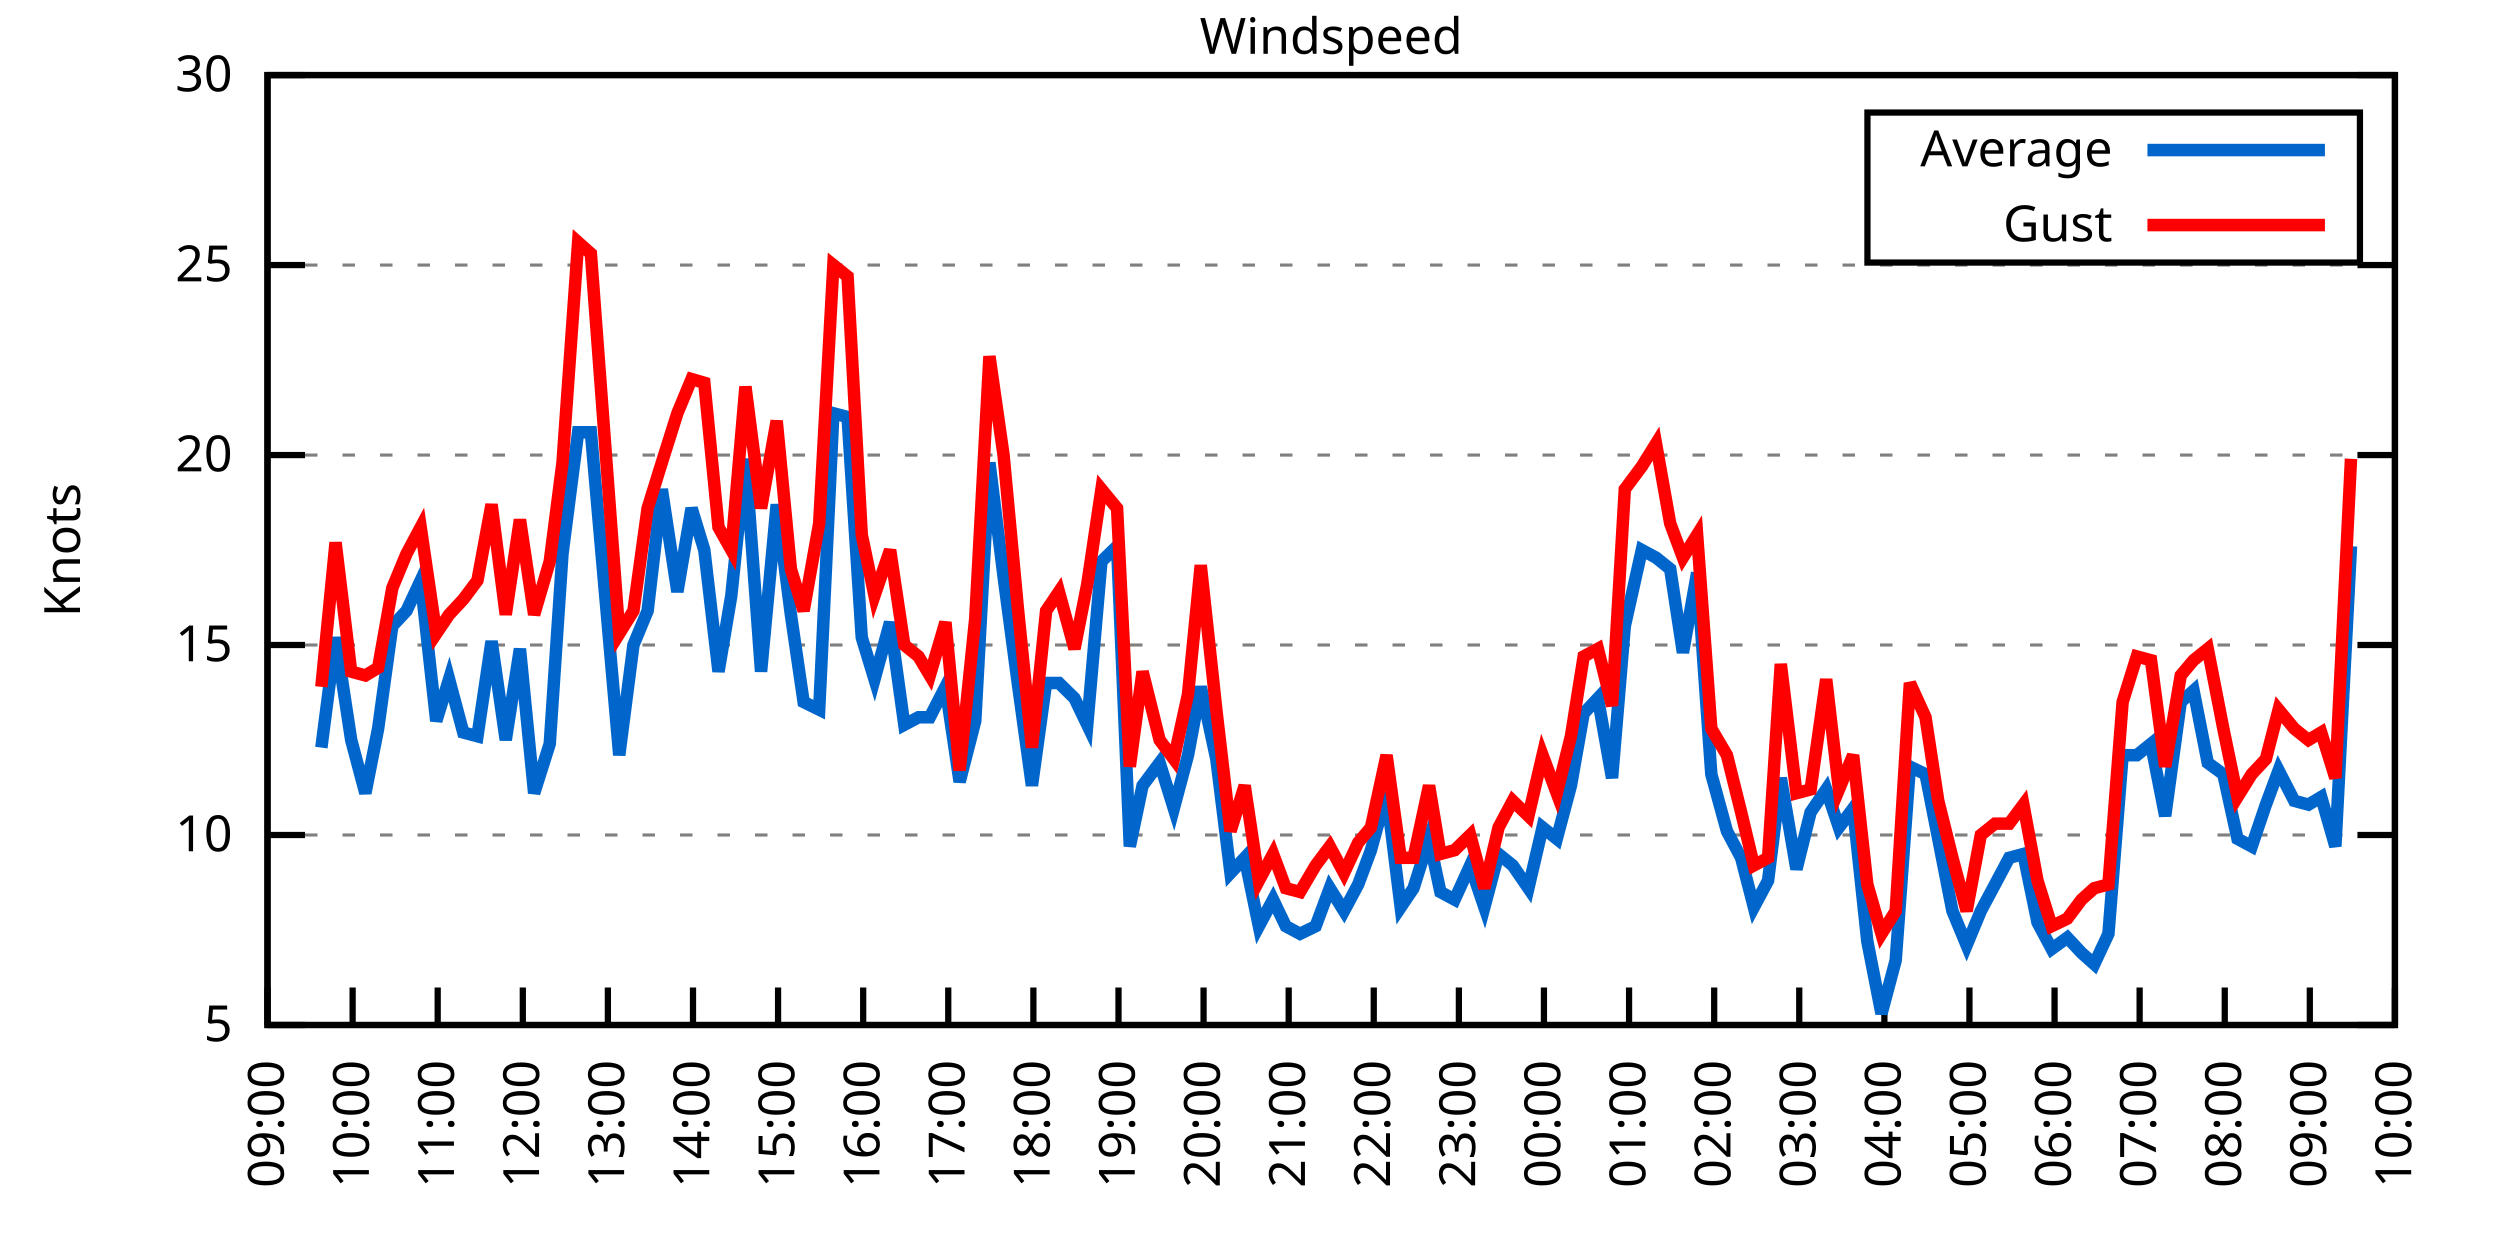
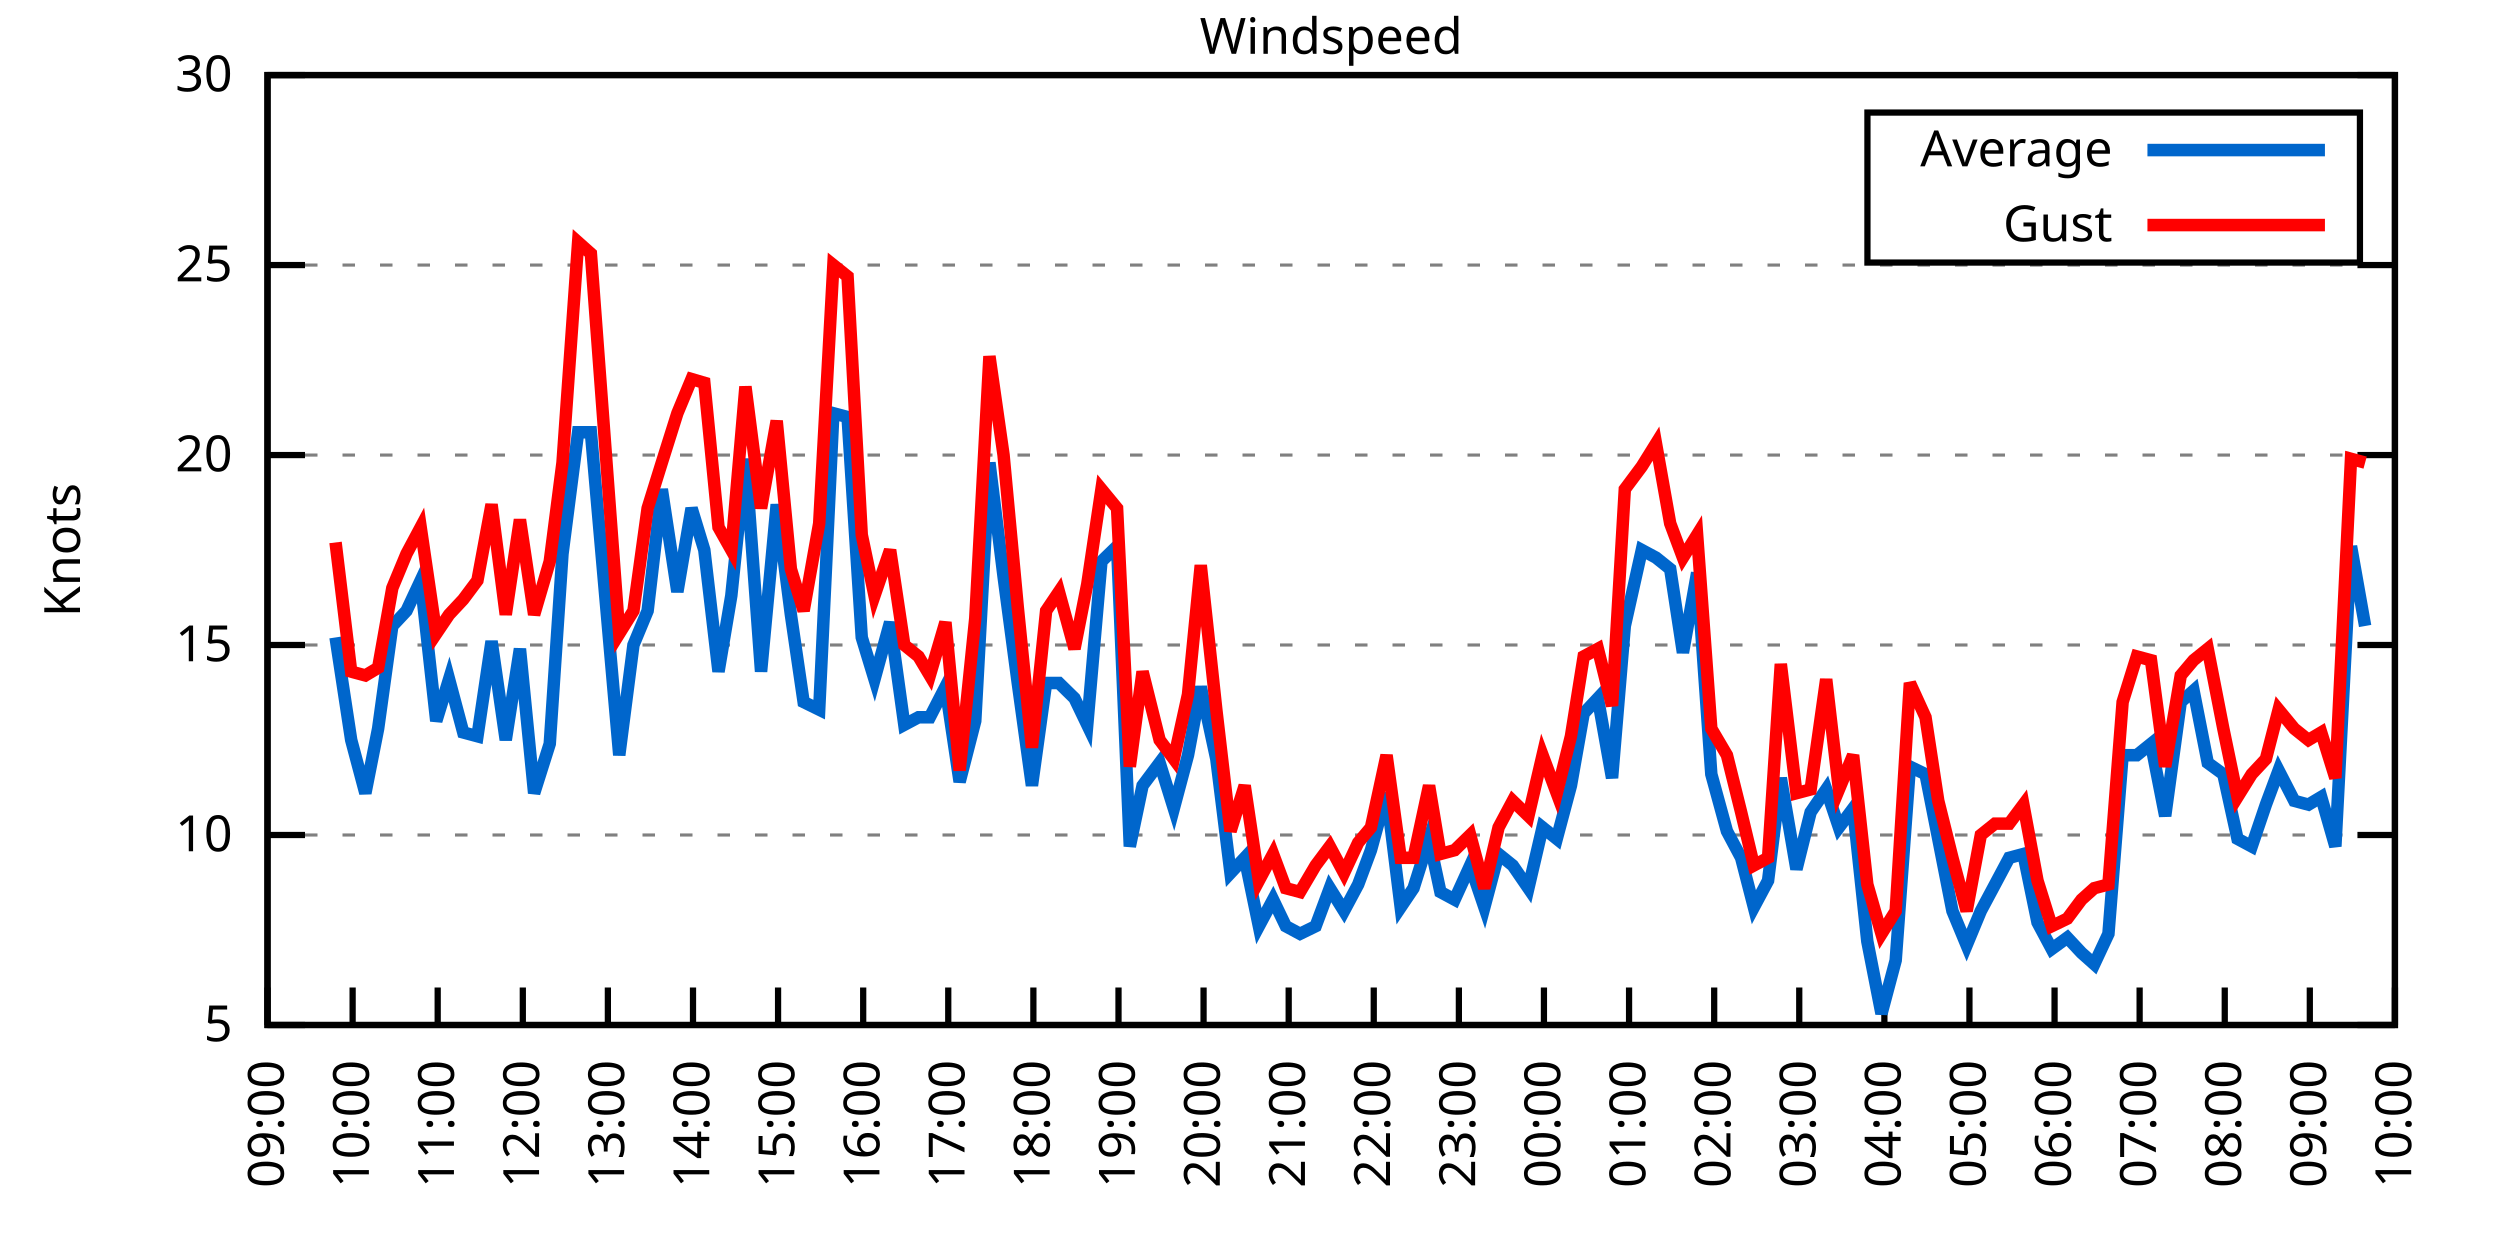
<svg xmlns="http://www.w3.org/2000/svg" xmlns:xlink="http://www.w3.org/1999/xlink" width="400" height="200" viewBox="0 0 400 200">
  <g id="gnuplot_canvas">
    <rect x="0" y="0" width="400" height="200" fill="none" />
    <defs>
      <circle id="gpDot" r="0.5" stroke-width="0.5" stroke="currentColor" />
      <path id="gpPt0" stroke-width="0.333" stroke="currentColor" d="M-1,0 h2 M0,-1 v2" />
      <path id="gpPt1" stroke-width="0.333" stroke="currentColor" d="M-1,-1 L1,1 M1,-1 L-1,1" />
      <path id="gpPt2" stroke-width="0.333" stroke="currentColor" d="M-1,0 L1,0 M0,-1 L0,1 M-1,-1 L1,1 M-1,1 L1,-1" />
      <rect id="gpPt3" stroke-width="0.333" stroke="currentColor" x="-1" y="-1" width="2" height="2" />
      <rect id="gpPt4" stroke-width="0.333" stroke="currentColor" fill="currentColor" x="-1" y="-1" width="2" height="2" />
      <circle id="gpPt5" stroke-width="0.333" stroke="currentColor" cx="0" cy="0" r="1" />
      <use xlink:href="#gpPt5" id="gpPt6" fill="currentColor" stroke="none" />
      <path id="gpPt7" stroke-width="0.333" stroke="currentColor" d="M0,-1.33 L-1.33,0.67 L1.33,0.67 z" />
      <use xlink:href="#gpPt7" id="gpPt8" fill="currentColor" stroke="none" />
      <use xlink:href="#gpPt7" id="gpPt9" stroke="currentColor" transform="rotate(180)" />
      <use xlink:href="#gpPt9" id="gpPt10" fill="currentColor" stroke="none" />
      <use xlink:href="#gpPt3" id="gpPt11" stroke="currentColor" transform="rotate(45)" />
      <use xlink:href="#gpPt11" id="gpPt12" fill="currentColor" stroke="none" />
      <path id="gpPt13" stroke-width="0.333" stroke="currentColor" d="M0,1.330 L1.265,0.411 L0.782,-1.067 L-0.782,-1.076 L-1.265,0.411 z" />
      <use xlink:href="#gpPt13" id="gpPt14" fill="currentColor" stroke="none" />
      <filter id="textbox" filterUnits="objectBoundingBox" x="0" y="0" height="1" width="1">
        <feFlood flood-color="white" flood-opacity="1" result="bgnd" />
        <feComposite in="SourceGraphic" in2="bgnd" operator="atop" />
      </filter>
      <filter id="greybox" filterUnits="objectBoundingBox" x="0" y="0" height="1" width="1">
        <feFlood flood-color="lightgrey" flood-opacity="1" result="grey" />
        <feComposite in="SourceGraphic" in2="grey" operator="atop" />
      </filter>
    </defs>
    <g fill="none" color="white" stroke="currentColor" stroke-width="1.00" stroke-linecap="butt" stroke-linejoin="miter">
</g>
    <g fill="none" color="black" stroke="currentColor" stroke-width="1.00" stroke-linecap="butt" stroke-linejoin="miter">
      <g stroke="none" shape-rendering="crispEdges">
        <polygon fill="rgb(255, 255, 255)" points="42.80,164.00 383.18,164.00 383.18,12.02 42.80,12.02 " />
      </g>
    </g>
    <g fill="none" color="black" stroke="currentColor" stroke-width="1.00" stroke-linecap="butt" stroke-linejoin="miter">
</g>
    <g fill="none" color="black" stroke="black" stroke-width="0.50" stroke-linecap="butt" stroke-linejoin="miter">
</g>
    <g fill="none" color="gray" stroke="currentColor" stroke-width="0.50" stroke-linecap="butt" stroke-linejoin="miter">
      <path stroke="gray" stroke-dasharray="2,4" class="gridline" d="M42.80,164.00 L383.19,164.00  " />
    </g>
    <g fill="none" color="gray" stroke="gray" stroke-width="1.00" stroke-linecap="butt" stroke-linejoin="miter">
</g>
    <g fill="none" color="black" stroke="currentColor" stroke-width="1.00" stroke-linecap="butt" stroke-linejoin="miter">
      <path stroke="black" d="M42.80,164.00 L48.80,164.00 M383.19,164.00 L377.19,164.00  " />
      <g transform="translate(37.20,166.60)" stroke="none" fill="black" font-family="Sans" font-size="8.00" text-anchor="end">
        <text>
          <tspan font-family="Sans"> 5</tspan>
        </text>
      </g>
    </g>
    <g fill="none" color="black" stroke="currentColor" stroke-width="1.00" stroke-linecap="butt" stroke-linejoin="miter">
</g>
    <g fill="none" color="black" stroke="black" stroke-width="0.50" stroke-linecap="butt" stroke-linejoin="miter">
</g>
    <g fill="none" color="gray" stroke="currentColor" stroke-width="0.50" stroke-linecap="butt" stroke-linejoin="miter">
      <path stroke="gray" stroke-dasharray="2,4" class="gridline" d="M42.80,133.60 L383.19,133.60  " />
    </g>
    <g fill="none" color="gray" stroke="gray" stroke-width="1.00" stroke-linecap="butt" stroke-linejoin="miter">
</g>
    <g fill="none" color="black" stroke="currentColor" stroke-width="1.00" stroke-linecap="butt" stroke-linejoin="miter">
      <path stroke="black" d="M42.80,133.60 L48.80,133.60 M383.19,133.60 L377.19,133.60  " />
      <g transform="translate(37.20,136.20)" stroke="none" fill="black" font-family="Sans" font-size="8.00" text-anchor="end">
        <text>
          <tspan font-family="Sans"> 10</tspan>
        </text>
      </g>
    </g>
    <g fill="none" color="black" stroke="currentColor" stroke-width="1.00" stroke-linecap="butt" stroke-linejoin="miter">
</g>
    <g fill="none" color="black" stroke="black" stroke-width="0.50" stroke-linecap="butt" stroke-linejoin="miter">
</g>
    <g fill="none" color="gray" stroke="currentColor" stroke-width="0.50" stroke-linecap="butt" stroke-linejoin="miter">
      <path stroke="gray" stroke-dasharray="2,4" class="gridline" d="M42.80,103.20 L383.19,103.20  " />
    </g>
    <g fill="none" color="gray" stroke="gray" stroke-width="1.00" stroke-linecap="butt" stroke-linejoin="miter">
</g>
    <g fill="none" color="black" stroke="currentColor" stroke-width="1.00" stroke-linecap="butt" stroke-linejoin="miter">
      <path stroke="black" d="M42.80,103.20 L48.80,103.20 M383.19,103.20 L377.19,103.20  " />
      <g transform="translate(37.20,105.80)" stroke="none" fill="black" font-family="Sans" font-size="8.00" text-anchor="end">
        <text>
          <tspan font-family="Sans"> 15</tspan>
        </text>
      </g>
    </g>
    <g fill="none" color="black" stroke="currentColor" stroke-width="1.00" stroke-linecap="butt" stroke-linejoin="miter">
</g>
    <g fill="none" color="black" stroke="black" stroke-width="0.50" stroke-linecap="butt" stroke-linejoin="miter">
</g>
    <g fill="none" color="gray" stroke="currentColor" stroke-width="0.50" stroke-linecap="butt" stroke-linejoin="miter">
      <path stroke="gray" stroke-dasharray="2,4" class="gridline" d="M42.80,72.81 L383.19,72.81  " />
    </g>
    <g fill="none" color="gray" stroke="gray" stroke-width="1.00" stroke-linecap="butt" stroke-linejoin="miter">
</g>
    <g fill="none" color="black" stroke="currentColor" stroke-width="1.00" stroke-linecap="butt" stroke-linejoin="miter">
      <path stroke="black" d="M42.80,72.81 L48.80,72.81 M383.19,72.81 L377.19,72.81  " />
      <g transform="translate(37.20,75.41)" stroke="none" fill="black" font-family="Sans" font-size="8.00" text-anchor="end">
        <text>
          <tspan font-family="Sans"> 20</tspan>
        </text>
      </g>
    </g>
    <g fill="none" color="black" stroke="currentColor" stroke-width="1.00" stroke-linecap="butt" stroke-linejoin="miter">
</g>
    <g fill="none" color="black" stroke="black" stroke-width="0.50" stroke-linecap="butt" stroke-linejoin="miter">
</g>
    <g fill="none" color="gray" stroke="currentColor" stroke-width="0.50" stroke-linecap="butt" stroke-linejoin="miter">
      <path stroke="gray" stroke-dasharray="2,4" class="gridline" d="M42.80,42.41 L383.19,42.41  " />
    </g>
    <g fill="none" color="gray" stroke="gray" stroke-width="1.00" stroke-linecap="butt" stroke-linejoin="miter">
</g>
    <g fill="none" color="black" stroke="currentColor" stroke-width="1.00" stroke-linecap="butt" stroke-linejoin="miter">
      <path stroke="black" d="M42.80,42.41 L48.80,42.41 M383.19,42.41 L377.19,42.41  " />
      <g transform="translate(37.20,45.01)" stroke="none" fill="black" font-family="Sans" font-size="8.00" text-anchor="end">
        <text>
          <tspan font-family="Sans"> 25</tspan>
        </text>
      </g>
    </g>
    <g fill="none" color="black" stroke="currentColor" stroke-width="1.00" stroke-linecap="butt" stroke-linejoin="miter">
</g>
    <g fill="none" color="black" stroke="black" stroke-width="0.50" stroke-linecap="butt" stroke-linejoin="miter">
</g>
    <g fill="none" color="gray" stroke="currentColor" stroke-width="0.50" stroke-linecap="butt" stroke-linejoin="miter">
      <path stroke="gray" stroke-dasharray="2,4" class="gridline" d="M42.80,12.01 L383.19,12.01  " />
    </g>
    <g fill="none" color="gray" stroke="gray" stroke-width="1.00" stroke-linecap="butt" stroke-linejoin="miter">
</g>
    <g fill="none" color="black" stroke="currentColor" stroke-width="1.00" stroke-linecap="butt" stroke-linejoin="miter">
      <path stroke="black" d="M42.80,12.01 L48.80,12.01 M383.19,12.01 L377.19,12.01  " />
      <g transform="translate(37.20,14.61)" stroke="none" fill="black" font-family="Sans" font-size="8.00" text-anchor="end">
        <text>
          <tspan font-family="Sans"> 30</tspan>
        </text>
      </g>
    </g>
    <g fill="none" color="black" stroke="currentColor" stroke-width="1.00" stroke-linecap="butt" stroke-linejoin="miter">
      <path stroke="black" d="M42.80,164.00 L42.80,158.00  " />
      <g transform="translate(45.40,169.60) rotate(270.00)" stroke="none" fill="black" font-family="Sans" font-size="8.00" text-anchor="end">
        <text>
          <tspan font-family="Sans">09:00</tspan>
        </text>
      </g>
    </g>
    <g fill="none" color="black" stroke="currentColor" stroke-width="1.00" stroke-linecap="butt" stroke-linejoin="miter">
      <path stroke="black" d="M56.42,164.00 L56.42,158.00  " />
      <g transform="translate(59.02,169.60) rotate(270.00)" stroke="none" fill="black" font-family="Sans" font-size="8.00" text-anchor="end">
        <text>
          <tspan font-family="Sans">10:00</tspan>
        </text>
      </g>
    </g>
    <g fill="none" color="black" stroke="currentColor" stroke-width="1.00" stroke-linecap="butt" stroke-linejoin="miter">
      <path stroke="black" d="M70.03,164.00 L70.03,158.00  " />
      <g transform="translate(72.63,169.60) rotate(270.00)" stroke="none" fill="black" font-family="Sans" font-size="8.00" text-anchor="end">
        <text>
          <tspan font-family="Sans">11:00</tspan>
        </text>
      </g>
    </g>
    <g fill="none" color="black" stroke="currentColor" stroke-width="1.00" stroke-linecap="butt" stroke-linejoin="miter">
      <path stroke="black" d="M83.65,164.00 L83.65,158.00  " />
      <g transform="translate(86.25,169.60) rotate(270.00)" stroke="none" fill="black" font-family="Sans" font-size="8.00" text-anchor="end">
        <text>
          <tspan font-family="Sans">12:00</tspan>
        </text>
      </g>
    </g>
    <g fill="none" color="black" stroke="currentColor" stroke-width="1.00" stroke-linecap="butt" stroke-linejoin="miter">
      <path stroke="black" d="M97.26,164.00 L97.26,158.00  " />
      <g transform="translate(99.86,169.60) rotate(270.00)" stroke="none" fill="black" font-family="Sans" font-size="8.00" text-anchor="end">
        <text>
          <tspan font-family="Sans">13:00</tspan>
        </text>
      </g>
    </g>
    <g fill="none" color="black" stroke="currentColor" stroke-width="1.00" stroke-linecap="butt" stroke-linejoin="miter">
      <path stroke="black" d="M110.88,164.00 L110.88,158.00  " />
      <g transform="translate(113.48,169.60) rotate(270.00)" stroke="none" fill="black" font-family="Sans" font-size="8.00" text-anchor="end">
        <text>
          <tspan font-family="Sans">14:00</tspan>
        </text>
      </g>
    </g>
    <g fill="none" color="black" stroke="currentColor" stroke-width="1.00" stroke-linecap="butt" stroke-linejoin="miter">
      <path stroke="black" d="M124.49,164.00 L124.49,158.00  " />
      <g transform="translate(127.09,169.60) rotate(270.00)" stroke="none" fill="black" font-family="Sans" font-size="8.00" text-anchor="end">
        <text>
          <tspan font-family="Sans">15:00</tspan>
        </text>
      </g>
    </g>
    <g fill="none" color="black" stroke="currentColor" stroke-width="1.00" stroke-linecap="butt" stroke-linejoin="miter">
      <path stroke="black" d="M138.11,164.00 L138.11,158.00  " />
      <g transform="translate(140.71,169.60) rotate(270.00)" stroke="none" fill="black" font-family="Sans" font-size="8.00" text-anchor="end">
        <text>
          <tspan font-family="Sans">16:00</tspan>
        </text>
      </g>
    </g>
    <g fill="none" color="black" stroke="currentColor" stroke-width="1.00" stroke-linecap="butt" stroke-linejoin="miter">
      <path stroke="black" d="M151.72,164.00 L151.72,158.00  " />
      <g transform="translate(154.32,169.60) rotate(270.00)" stroke="none" fill="black" font-family="Sans" font-size="8.00" text-anchor="end">
        <text>
          <tspan font-family="Sans">17:00</tspan>
        </text>
      </g>
    </g>
    <g fill="none" color="black" stroke="currentColor" stroke-width="1.00" stroke-linecap="butt" stroke-linejoin="miter">
      <path stroke="black" d="M165.34,164.00 L165.34,158.00  " />
      <g transform="translate(167.94,169.60) rotate(270.00)" stroke="none" fill="black" font-family="Sans" font-size="8.00" text-anchor="end">
        <text>
          <tspan font-family="Sans">18:00</tspan>
        </text>
      </g>
    </g>
    <g fill="none" color="black" stroke="currentColor" stroke-width="1.00" stroke-linecap="butt" stroke-linejoin="miter">
      <path stroke="black" d="M178.96,164.00 L178.96,158.00  " />
      <g transform="translate(181.56,169.60) rotate(270.00)" stroke="none" fill="black" font-family="Sans" font-size="8.00" text-anchor="end">
        <text>
          <tspan font-family="Sans">19:00</tspan>
        </text>
      </g>
    </g>
    <g fill="none" color="black" stroke="currentColor" stroke-width="1.00" stroke-linecap="butt" stroke-linejoin="miter">
      <path stroke="black" d="M192.57,164.00 L192.57,158.00  " />
      <g transform="translate(195.17,169.60) rotate(270.00)" stroke="none" fill="black" font-family="Sans" font-size="8.00" text-anchor="end">
        <text>
          <tspan font-family="Sans">20:00</tspan>
        </text>
      </g>
    </g>
    <g fill="none" color="black" stroke="currentColor" stroke-width="1.00" stroke-linecap="butt" stroke-linejoin="miter">
      <path stroke="black" d="M206.19,164.00 L206.19,158.00  " />
      <g transform="translate(208.79,169.60) rotate(270.00)" stroke="none" fill="black" font-family="Sans" font-size="8.00" text-anchor="end">
        <text>
          <tspan font-family="Sans">21:00</tspan>
        </text>
      </g>
    </g>
    <g fill="none" color="black" stroke="currentColor" stroke-width="1.00" stroke-linecap="butt" stroke-linejoin="miter">
      <path stroke="black" d="M219.80,164.00 L219.80,158.00  " />
      <g transform="translate(222.40,169.60) rotate(270.00)" stroke="none" fill="black" font-family="Sans" font-size="8.00" text-anchor="end">
        <text>
          <tspan font-family="Sans">22:00</tspan>
        </text>
      </g>
    </g>
    <g fill="none" color="black" stroke="currentColor" stroke-width="1.00" stroke-linecap="butt" stroke-linejoin="miter">
      <path stroke="black" d="M233.42,164.00 L233.42,158.00  " />
      <g transform="translate(236.02,169.60) rotate(270.00)" stroke="none" fill="black" font-family="Sans" font-size="8.00" text-anchor="end">
        <text>
          <tspan font-family="Sans">23:00</tspan>
        </text>
      </g>
    </g>
    <g fill="none" color="black" stroke="currentColor" stroke-width="1.00" stroke-linecap="butt" stroke-linejoin="miter">
      <path stroke="black" d="M247.03,164.00 L247.03,158.00  " />
      <g transform="translate(249.63,169.60) rotate(270.00)" stroke="none" fill="black" font-family="Sans" font-size="8.00" text-anchor="end">
        <text>
          <tspan font-family="Sans">00:00</tspan>
        </text>
      </g>
    </g>
    <g fill="none" color="black" stroke="currentColor" stroke-width="1.00" stroke-linecap="butt" stroke-linejoin="miter">
      <path stroke="black" d="M260.65,164.00 L260.65,158.00  " />
      <g transform="translate(263.25,169.60) rotate(270.00)" stroke="none" fill="black" font-family="Sans" font-size="8.00" text-anchor="end">
        <text>
          <tspan font-family="Sans">01:00</tspan>
        </text>
      </g>
    </g>
    <g fill="none" color="black" stroke="currentColor" stroke-width="1.00" stroke-linecap="butt" stroke-linejoin="miter">
      <path stroke="black" d="M274.27,164.00 L274.27,158.00  " />
      <g transform="translate(276.87,169.60) rotate(270.00)" stroke="none" fill="black" font-family="Sans" font-size="8.00" text-anchor="end">
        <text>
          <tspan font-family="Sans">02:00</tspan>
        </text>
      </g>
    </g>
    <g fill="none" color="black" stroke="currentColor" stroke-width="1.00" stroke-linecap="butt" stroke-linejoin="miter">
      <path stroke="black" d="M287.88,164.00 L287.88,158.00  " />
      <g transform="translate(290.48,169.60) rotate(270.00)" stroke="none" fill="black" font-family="Sans" font-size="8.00" text-anchor="end">
        <text>
          <tspan font-family="Sans">03:00</tspan>
        </text>
      </g>
    </g>
    <g fill="none" color="black" stroke="currentColor" stroke-width="1.00" stroke-linecap="butt" stroke-linejoin="miter">
      <path stroke="black" d="M301.50,164.00 L301.50,158.00  " />
      <g transform="translate(304.10,169.60) rotate(270.00)" stroke="none" fill="black" font-family="Sans" font-size="8.00" text-anchor="end">
        <text>
          <tspan font-family="Sans">04:00</tspan>
        </text>
      </g>
    </g>
    <g fill="none" color="black" stroke="currentColor" stroke-width="1.00" stroke-linecap="butt" stroke-linejoin="miter">
      <path stroke="black" d="M315.11,164.00 L315.11,158.00  " />
      <g transform="translate(317.71,169.60) rotate(270.00)" stroke="none" fill="black" font-family="Sans" font-size="8.00" text-anchor="end">
        <text>
          <tspan font-family="Sans">05:00</tspan>
        </text>
      </g>
    </g>
    <g fill="none" color="black" stroke="currentColor" stroke-width="1.00" stroke-linecap="butt" stroke-linejoin="miter">
      <path stroke="black" d="M328.73,164.00 L328.73,158.00  " />
      <g transform="translate(331.33,169.60) rotate(270.00)" stroke="none" fill="black" font-family="Sans" font-size="8.00" text-anchor="end">
        <text>
          <tspan font-family="Sans">06:00</tspan>
        </text>
      </g>
    </g>
    <g fill="none" color="black" stroke="currentColor" stroke-width="1.00" stroke-linecap="butt" stroke-linejoin="miter">
      <path stroke="black" d="M342.34,164.00 L342.34,158.00  " />
      <g transform="translate(344.94,169.60) rotate(270.00)" stroke="none" fill="black" font-family="Sans" font-size="8.00" text-anchor="end">
        <text>
          <tspan font-family="Sans">07:00</tspan>
        </text>
      </g>
    </g>
    <g fill="none" color="black" stroke="currentColor" stroke-width="1.00" stroke-linecap="butt" stroke-linejoin="miter">
      <path stroke="black" d="M355.96,164.00 L355.96,158.00  " />
      <g transform="translate(358.56,169.60) rotate(270.00)" stroke="none" fill="black" font-family="Sans" font-size="8.00" text-anchor="end">
        <text>
          <tspan font-family="Sans">08:00</tspan>
        </text>
      </g>
    </g>
    <g fill="none" color="black" stroke="currentColor" stroke-width="1.00" stroke-linecap="butt" stroke-linejoin="miter">
      <path stroke="black" d="M369.57,164.00 L369.57,158.00  " />
      <g transform="translate(372.17,169.60) rotate(270.00)" stroke="none" fill="black" font-family="Sans" font-size="8.00" text-anchor="end">
        <text>
          <tspan font-family="Sans">09:00</tspan>
        </text>
      </g>
    </g>
    <g fill="none" color="black" stroke="currentColor" stroke-width="1.00" stroke-linecap="butt" stroke-linejoin="miter">
      <path stroke="black" d="M383.19,164.00 L383.19,158.00  " />
      <g transform="translate(385.79,169.60) rotate(270.00)" stroke="none" fill="black" font-family="Sans" font-size="8.00" text-anchor="end">
        <text>
          <tspan font-family="Sans">10:00</tspan>
        </text>
      </g>
    </g>
    <g fill="none" color="black" stroke="currentColor" stroke-width="1.00" stroke-linecap="butt" stroke-linejoin="miter">
</g>
    <g fill="none" color="black" stroke="currentColor" stroke-width="1.00" stroke-linecap="butt" stroke-linejoin="miter">
      <path stroke="black" d="M42.80,12.01 L42.80,164.00 L383.19,164.00 L383.19,12.01 L42.80,12.01 Z  " />
    </g>
    <g fill="none" color="black" stroke="currentColor" stroke-width="1.00" stroke-linecap="butt" stroke-linejoin="miter">
</g>
    <g fill="none" color="black" stroke="currentColor" stroke-width="1.00" stroke-linecap="butt" stroke-linejoin="miter">
      <path stroke="black" d="M298.79,42.01 L298.79,18.01 L377.59,18.01 L377.59,42.01 L298.79,42.01 Z  " />
    </g>
    <g id="Windspeed_plot_1">
      <g fill="none" color="white" stroke="black" stroke-width="2.00" stroke-linecap="butt" stroke-linejoin="miter">
</g>
      <g fill="none" color="black" stroke="currentColor" stroke-width="2.00" stroke-linecap="butt" stroke-linejoin="miter">
        <g transform="translate(337.99,26.61)" stroke="none" fill="black" font-family="Sans" font-size="8.00" text-anchor="end">
          <text>
            <tspan font-family="Sans">Average</tspan>
          </text>
        </g>
      </g>
      <g fill="none" color="black" stroke="currentColor" stroke-width="2.00" stroke-linecap="butt" stroke-linejoin="miter">
-         <path stroke="rgb(  0, 102, 204)" d="M343.59,24.01 L371.99,24.01 M51.42,119.62 L53.69,101.99 L56.19,118.40 L58.46,126.91 L60.50,116.58 L62.77,100.16   L65.04,97.73 L67.31,92.87 L69.80,115.36 L71.85,108.68 L74.12,117.19 L76.39,117.80 L78.65,102.60 L80.92,118.40   L83.19,103.81 L85.46,126.91 L87.96,119.01 L90.00,88.61 L92.50,69.16 L94.54,69.16 L99.08,120.83 L101.35,103.20   L103.62,97.73 L105.89,78.28 L108.38,94.69 L110.65,81.32 L112.69,88.00 L114.96,107.46 L117.01,95.30 L119.27,73.41   L121.77,107.46 L124.27,80.71 L126.54,98.34 L128.58,112.32 L131.07,113.54 L133.34,66.12 L135.61,66.73 L137.88,101.99   L139.92,108.68 L142.42,99.56 L144.69,115.97 L146.96,114.76 L148.77,114.76 L151.27,109.89 L153.54,125.09 L156.04,115.36   L158.31,74.02 L160.57,92.26 L162.84,109.28 L165.11,125.70 L167.38,109.28 L169.43,109.28 L171.92,111.72 L173.96,115.97   L176.23,89.83 L178.73,87.40 L180.77,135.43 L182.81,125.70 L185.54,122.05 L187.81,129.35 L190.08,120.83 L192.12,109.89   L194.61,121.44 L196.88,139.68 L199.15,137.25 L201.42,148.19 L203.69,143.94 L205.73,148.19 L208.00,149.41 L210.50,148.19   L212.77,142.11 L215.04,145.76 L217.31,141.51 L219.35,136.03 L221.85,126.91 L224.11,145.15 L226.16,142.11 L228.65,134.21   L230.47,142.72 L232.74,143.94 L235.23,138.47 L237.50,145.15 L239.77,136.64 L242.04,138.47 L244.54,142.11 L246.81,132.39   L249.08,134.21 L251.35,125.70 L253.39,114.15 L255.66,111.72 L257.93,124.48 L259.97,100.16 L262.69,88.00 L264.96,89.22   L267.23,91.04 L269.27,104.42 L271.54,91.65 L273.81,123.87 L276.31,132.99 L278.58,137.25 L280.62,145.15 L282.89,140.90   L284.93,124.48 L287.43,139.07 L289.70,129.95 L292.19,126.31 L294.23,132.39 L296.50,129.35 L298.77,150.62 L301.04,162.18   L303.31,153.66 L305.58,122.66 L308.08,123.87 L310.12,134.21 L312.39,145.76 L314.66,151.23 L316.93,145.76 L319.20,141.51   L321.47,137.25 L323.74,136.64 L326.00,147.59 L328.27,151.84 L330.77,150.02 L333.04,152.45 L335.08,154.27 L337.35,149.41   L339.62,120.83 L341.89,120.83 L344.16,119.01 L346.43,130.56 L348.92,112.32 L350.97,110.50 L353.24,122.05 L355.73,123.87   L358.00,134.21 L360.27,135.43 L362.54,128.74 L364.58,123.27 L367.08,128.13 L369.35,128.74 L371.39,127.52 L373.66,135.43   L376.16,87.40  " />
+         <path stroke="rgb(  0, 102, 204)" d="M343.59,24.01 L371.99,24.01 M53.69,101.99 L56.19,118.40 L58.46,126.91 L60.50,116.58 L62.77,100.16 L65.04,97.73   L67.31,92.87 L69.80,115.36 L71.85,108.68 L74.12,117.19 L76.39,117.80 L78.65,102.60 L80.92,118.40 L83.19,103.81   L85.46,126.91 L87.96,119.01 L90.00,88.61 L92.50,69.16 L94.54,69.16 L99.08,120.83 L101.35,103.20 L103.62,97.73   L105.89,78.28 L108.38,94.69 L110.65,81.32 L112.69,88.00 L114.96,107.46 L117.01,95.30 L119.27,73.41 L121.77,107.46   L124.27,80.71 L126.54,98.34 L128.58,112.32 L131.07,113.54 L133.34,66.12 L135.61,66.73 L137.88,101.99 L139.92,108.68   L142.42,99.56 L144.69,115.97 L146.96,114.76 L148.77,114.76 L151.27,109.89 L153.54,125.09 L156.04,115.36 L158.31,74.02   L160.57,92.26 L162.84,109.28 L165.11,125.70 L167.38,109.28 L169.43,109.28 L171.92,111.72 L173.96,115.97 L176.23,89.83   L178.73,87.40 L180.77,135.43 L182.81,125.70 L185.54,122.05 L187.81,129.35 L190.08,120.83 L192.12,109.89 L194.61,121.44   L196.88,139.68 L199.15,137.25 L201.42,148.19 L203.69,143.94 L205.73,148.19 L208.00,149.41 L210.50,148.19 L212.77,142.11   L215.04,145.76 L217.31,141.51 L219.35,136.03 L221.85,126.91 L224.11,145.15 L226.16,142.11 L228.65,134.21 L230.47,142.72   L232.74,143.94 L235.23,138.47 L237.50,145.15 L239.77,136.64 L242.04,138.47 L244.54,142.11 L246.81,132.39 L249.08,134.21   L251.35,125.70 L253.39,114.15 L255.66,111.72 L257.93,124.48 L259.97,100.16 L262.69,88.00 L264.96,89.22 L267.23,91.04   L269.27,104.42 L271.54,91.65 L273.81,123.87 L276.31,132.99 L278.58,137.25 L280.62,145.15 L282.89,140.90 L284.93,124.48   L287.43,139.07 L289.70,129.95 L292.19,126.31 L294.23,132.39 L296.50,129.35 L298.77,150.62 L301.04,162.18 L303.31,153.66   L305.58,122.66 L308.08,123.87 L310.12,134.21 L312.39,145.76 L314.66,151.23 L316.93,145.76 L319.20,141.51 L321.47,137.25   L323.74,136.64 L326.00,147.59 L328.27,151.84 L330.77,150.02 L333.04,152.45 L335.08,154.27 L337.35,149.41 L339.62,120.83   L341.89,120.83 L344.16,119.01 L346.43,130.56 L348.92,112.32 L350.97,110.50 L353.24,122.05 L355.73,123.87 L358.00,134.21   L360.27,135.43 L362.54,128.74 L364.58,123.27 L367.08,128.13 L369.35,128.74 L371.39,127.52 L373.66,135.43 L376.16,87.40   L378.42,100.16  " />
      </g>
    </g>
    <g id="Windspeed_plot_2">
      <g fill="none" color="black" stroke="currentColor" stroke-width="2.00" stroke-linecap="butt" stroke-linejoin="miter">
        <g transform="translate(337.99,38.61)" stroke="none" fill="black" font-family="Sans" font-size="8.00" text-anchor="end">
          <text>
            <tspan font-family="Sans">Gust</tspan>
          </text>
        </g>
      </g>
      <g fill="none" color="black" stroke="currentColor" stroke-width="2.00" stroke-linecap="butt" stroke-linejoin="miter">
-         <path stroke="rgb(255,   0,   0)" d="M343.59,36.01 L371.99,36.01 M51.42,109.89 L53.69,86.79 L56.19,107.46 L58.46,108.07 L60.50,106.85 L62.77,94.08   L65.04,88.61 L67.31,84.36 L69.80,101.38 L71.85,98.34 L74.12,95.91 L76.39,92.87 L78.65,80.71 L80.92,98.34   L83.19,83.14 L85.46,98.34 L87.96,89.83 L90.00,74.02 L92.50,38.76 L94.54,40.58 L99.08,101.38 L101.35,97.73   L103.62,81.32 L105.89,74.02 L108.38,66.12 L110.65,60.65 L112.69,61.25 L114.96,84.36 L117.01,88.00 L119.27,61.86   L121.77,81.32 L124.27,67.33 L126.54,91.04 L128.58,97.73 L131.07,83.75 L133.34,42.41 L135.61,44.23 L137.88,85.57   L139.92,95.30 L142.42,88.00 L144.69,103.20 L146.96,105.03 L148.77,108.07 L151.27,99.56 L153.54,123.27 L156.04,98.95   L158.31,57.00 L160.57,72.81 L162.84,97.12 L165.11,119.62 L167.38,97.73 L169.43,94.69 L171.92,103.81 L173.96,93.48   L176.23,78.28 L178.73,81.32 L180.77,122.66 L182.81,107.46 L185.54,118.40 L187.81,121.44 L190.08,111.11 L192.12,90.44   L194.61,113.54 L196.88,132.99 L199.15,125.70 L201.42,140.90 L203.69,136.64 L205.73,142.11 L208.00,142.72 L210.50,138.47   L212.77,135.43 L215.04,139.68 L217.31,134.82 L219.35,132.39 L221.85,120.83 L224.11,137.25 L226.16,137.25 L228.65,125.70   L230.47,136.64 L232.74,136.03 L235.23,133.60 L237.50,142.11 L239.77,132.39 L242.04,128.13 L244.54,130.56 L246.81,120.83   L249.08,126.91 L251.35,117.80 L253.39,105.03 L255.66,103.81 L257.93,112.93 L259.97,78.28 L262.69,74.63 L264.96,70.98   L267.23,83.75 L269.27,89.22 L271.54,85.57 L273.81,116.58 L276.31,120.83 L278.58,129.95 L280.62,138.47 L282.89,137.25   L284.93,106.24 L287.43,126.91 L289.70,126.31 L292.19,108.68 L294.23,126.31 L296.50,120.83 L298.77,141.51 L301.04,149.41   L303.31,145.76 L305.58,109.28 L308.08,114.76 L310.12,128.13 L312.39,137.25 L314.66,145.76 L316.93,133.60 L319.20,131.78   L321.47,131.78 L323.74,128.74 L326.00,140.90 L328.27,148.19 L330.77,146.98 L333.04,143.94 L335.08,142.11 L337.35,141.51   L339.62,112.32 L341.89,105.03 L344.16,105.64 L346.43,122.66 L348.92,108.07 L350.97,105.64 L353.24,103.81 L355.73,116.58   L358.00,127.52 L360.27,123.87 L362.54,121.44 L364.58,113.54 L367.08,116.58 L369.35,118.40 L371.39,117.19 L373.66,124.48   L376.16,73.41  " />
+         <path stroke="rgb(255,   0,   0)" d="M343.59,36.01 L371.99,36.01 M53.69,86.79 L56.19,107.46 L58.46,108.07 L60.50,106.85 L62.77,94.08 L65.04,88.61   L67.31,84.36 L69.80,101.38 L71.85,98.34 L74.12,95.91 L76.39,92.87 L78.65,80.71 L80.92,98.34 L83.19,83.14   L85.46,98.34 L87.96,89.83 L90.00,74.02 L92.50,38.76 L94.54,40.58 L99.08,101.38 L101.35,97.73 L103.62,81.32   L105.89,74.02 L108.38,66.12 L110.65,60.65 L112.69,61.25 L114.96,84.36 L117.01,88.00 L119.27,61.86 L121.77,81.32   L124.27,67.33 L126.54,91.04 L128.58,97.73 L131.07,83.75 L133.34,42.41 L135.61,44.23 L137.88,85.57 L139.92,95.30   L142.42,88.00 L144.69,103.20 L146.96,105.03 L148.77,108.07 L151.27,99.56 L153.54,123.27 L156.04,98.95 L158.31,57.00   L160.57,72.81 L162.84,97.12 L165.11,119.62 L167.38,97.73 L169.43,94.69 L171.92,103.81 L173.96,93.48 L176.23,78.28   L178.73,81.32 L180.77,122.66 L182.81,107.46 L185.54,118.40 L187.81,121.44 L190.08,111.11 L192.12,90.44 L194.61,113.54   L196.88,132.99 L199.15,125.70 L201.42,140.90 L203.69,136.64 L205.73,142.11 L208.00,142.72 L210.50,138.47 L212.77,135.43   L215.04,139.68 L217.31,134.82 L219.35,132.39 L221.85,120.83 L224.11,137.25 L226.16,137.25 L228.65,125.70 L230.47,136.64   L232.74,136.03 L235.23,133.60 L237.50,142.11 L239.77,132.39 L242.04,128.13 L244.54,130.56 L246.81,120.83 L249.08,126.91   L251.35,117.80 L253.39,105.03 L255.66,103.81 L257.93,112.93 L259.97,78.28 L262.69,74.63 L264.96,70.98 L267.23,83.75   L269.27,89.22 L271.54,85.57 L273.81,116.58 L276.31,120.83 L278.58,129.95 L280.62,138.47 L282.89,137.25 L284.93,106.24   L287.43,126.91 L289.70,126.31 L292.19,108.68 L294.23,126.31 L296.50,120.83 L298.77,141.51 L301.04,149.41 L303.31,145.76   L305.58,109.28 L308.08,114.76 L310.12,128.13 L312.39,137.25 L314.66,145.76 L316.93,133.60 L319.20,131.78 L321.47,131.78   L323.74,128.74 L326.00,140.90 L328.27,148.19 L330.77,146.98 L333.04,143.94 L335.08,142.11 L337.35,141.51 L339.62,112.32   L341.89,105.03 L344.16,105.64 L346.43,122.66 L348.92,108.07 L350.97,105.64 L353.24,103.81 L355.73,116.58 L358.00,127.52   L360.27,123.87 L362.54,121.44 L364.58,113.54 L367.08,116.58 L369.35,118.40 L371.39,117.19 L373.66,124.48 L376.16,73.41   L378.42,74.02  " />
      </g>
    </g>
    <g fill="none" color="black" stroke="currentColor" stroke-width="2.00" stroke-linecap="butt" stroke-linejoin="miter">
</g>
    <g fill="none" color="black" stroke="black" stroke-width="1.00" stroke-linecap="butt" stroke-linejoin="miter">
</g>
    <g fill="none" color="black" stroke="currentColor" stroke-width="1.00" stroke-linecap="butt" stroke-linejoin="miter">
      <path stroke="black" d="M42.80,12.01 L42.80,164.00 L383.19,164.00 L383.19,12.01 L42.80,12.01 Z  " />
      <g transform="translate(12.80,88.01) rotate(270.00)" stroke="none" fill="black" font-family="Sans" font-size="8.00" text-anchor="middle">
        <text>
          <tspan font-family="Sans">Knots</tspan>
        </text>
      </g>
    </g>
    <g fill="none" color="black" stroke="currentColor" stroke-width="1.00" stroke-linecap="butt" stroke-linejoin="miter">
</g>
    <g fill="none" color="black" stroke="currentColor" stroke-width="1.00" stroke-linecap="butt" stroke-linejoin="miter">
      <g transform="translate(212.99,8.61)" stroke="none" fill="black" font-family="Sans" font-size="8.00" text-anchor="middle">
        <text>
          <tspan font-family="Sans">Windspeed</tspan>
        </text>
      </g>
    </g>
    <g fill="none" color="black" stroke="currentColor" stroke-width="1.00" stroke-linecap="butt" stroke-linejoin="miter">
</g>
  </g>
</svg>
